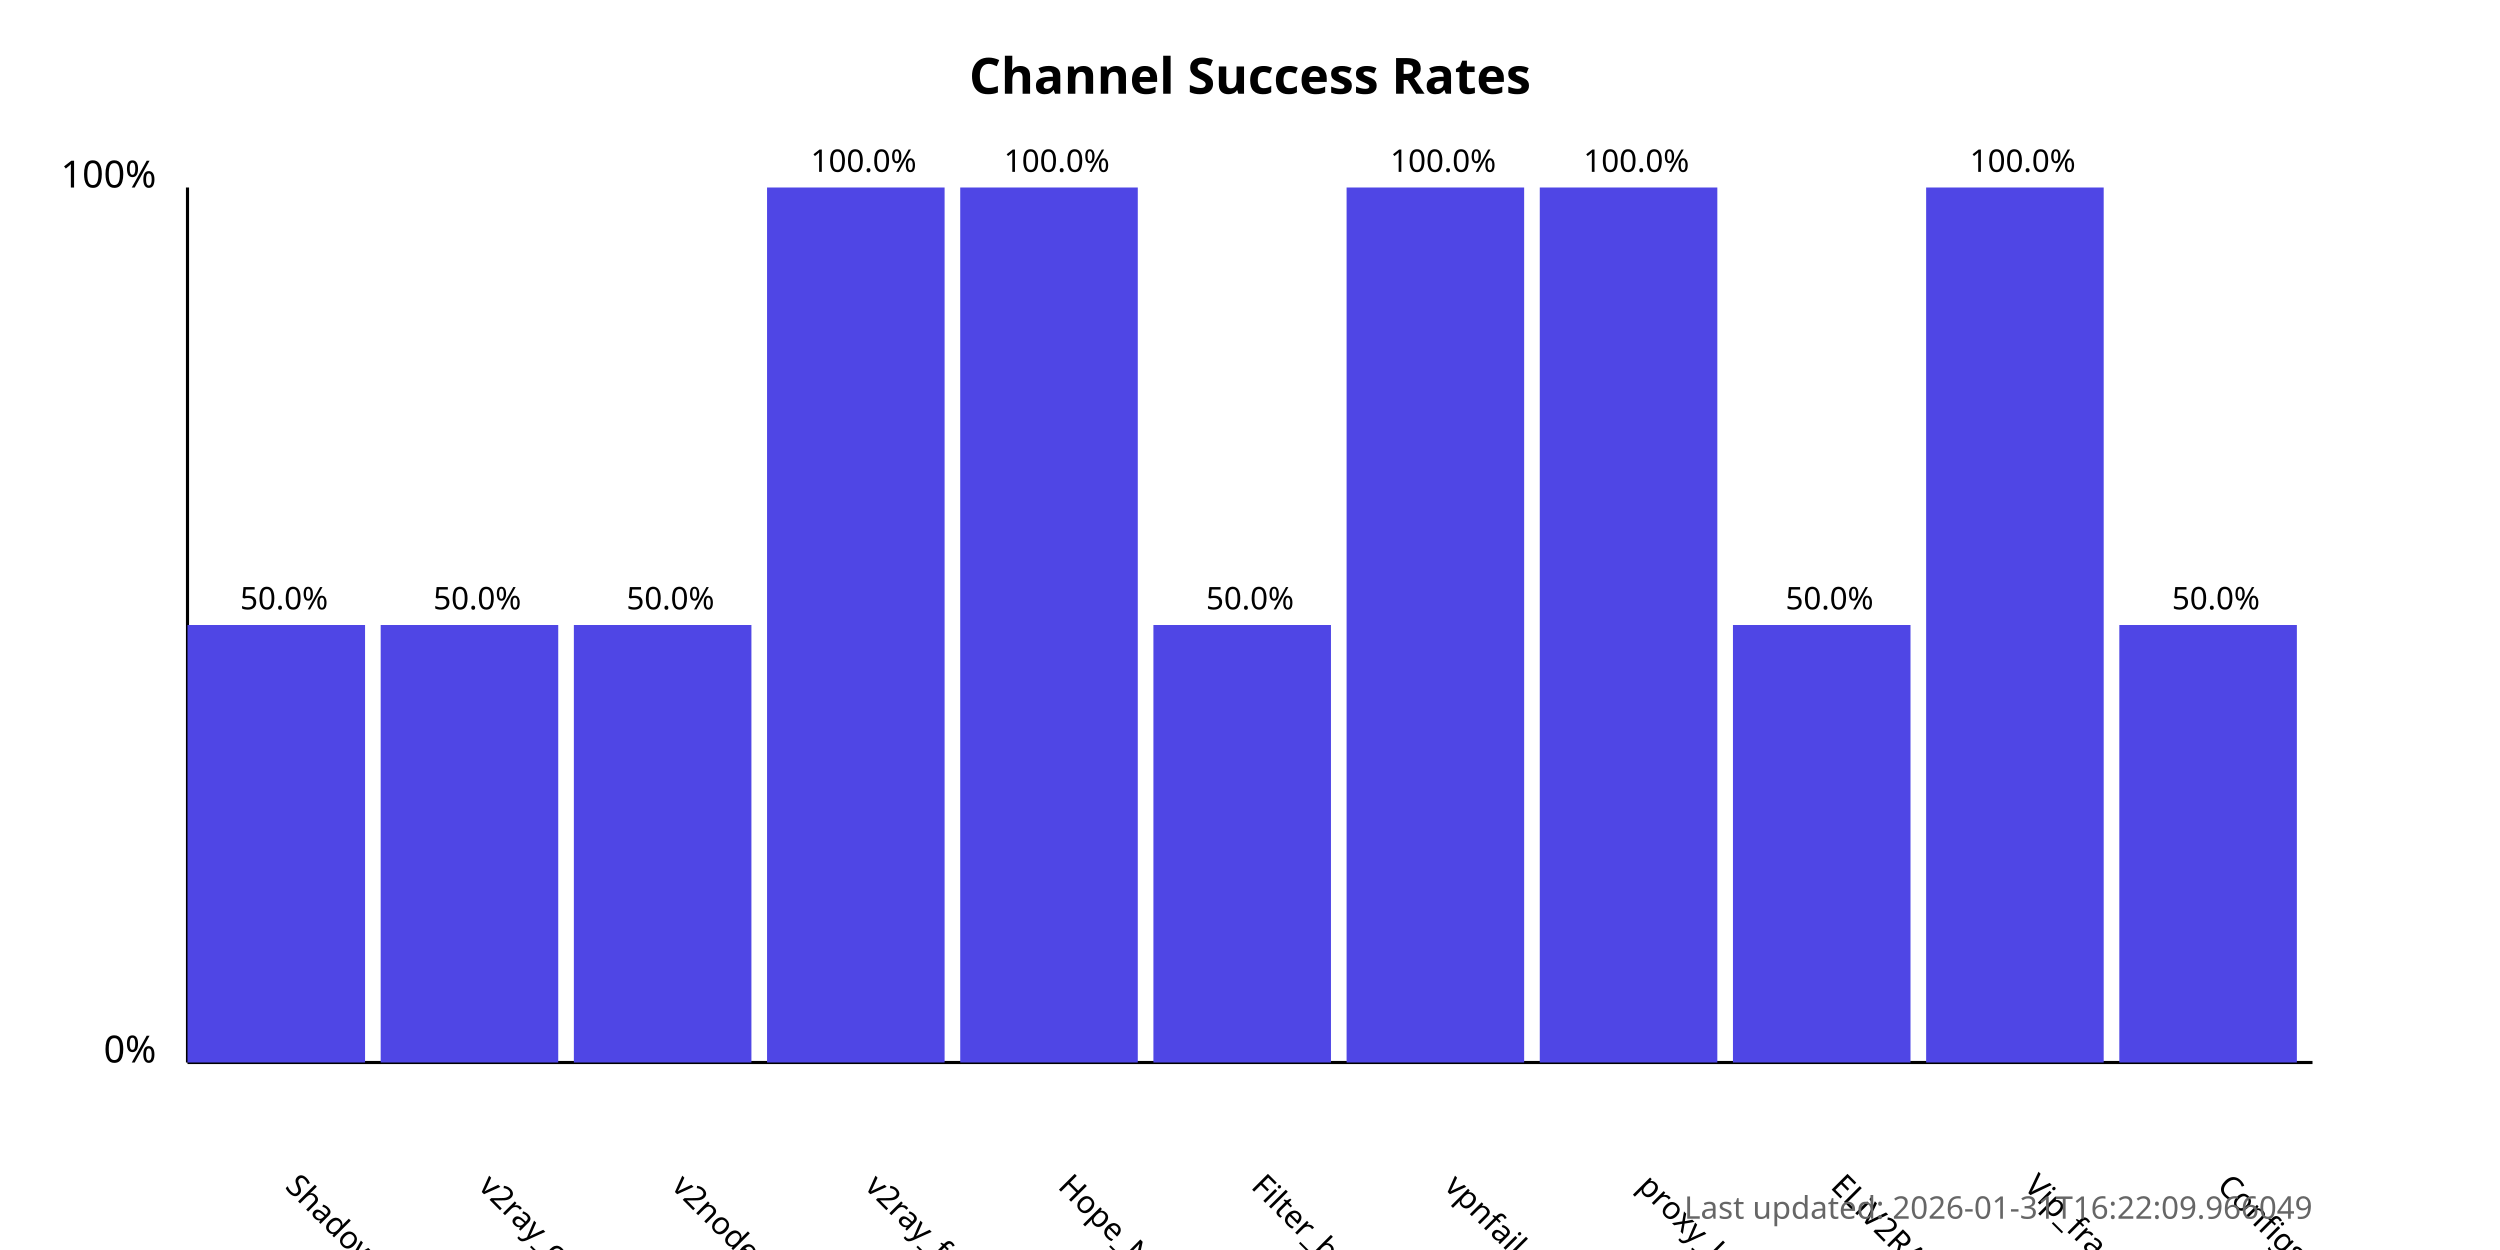
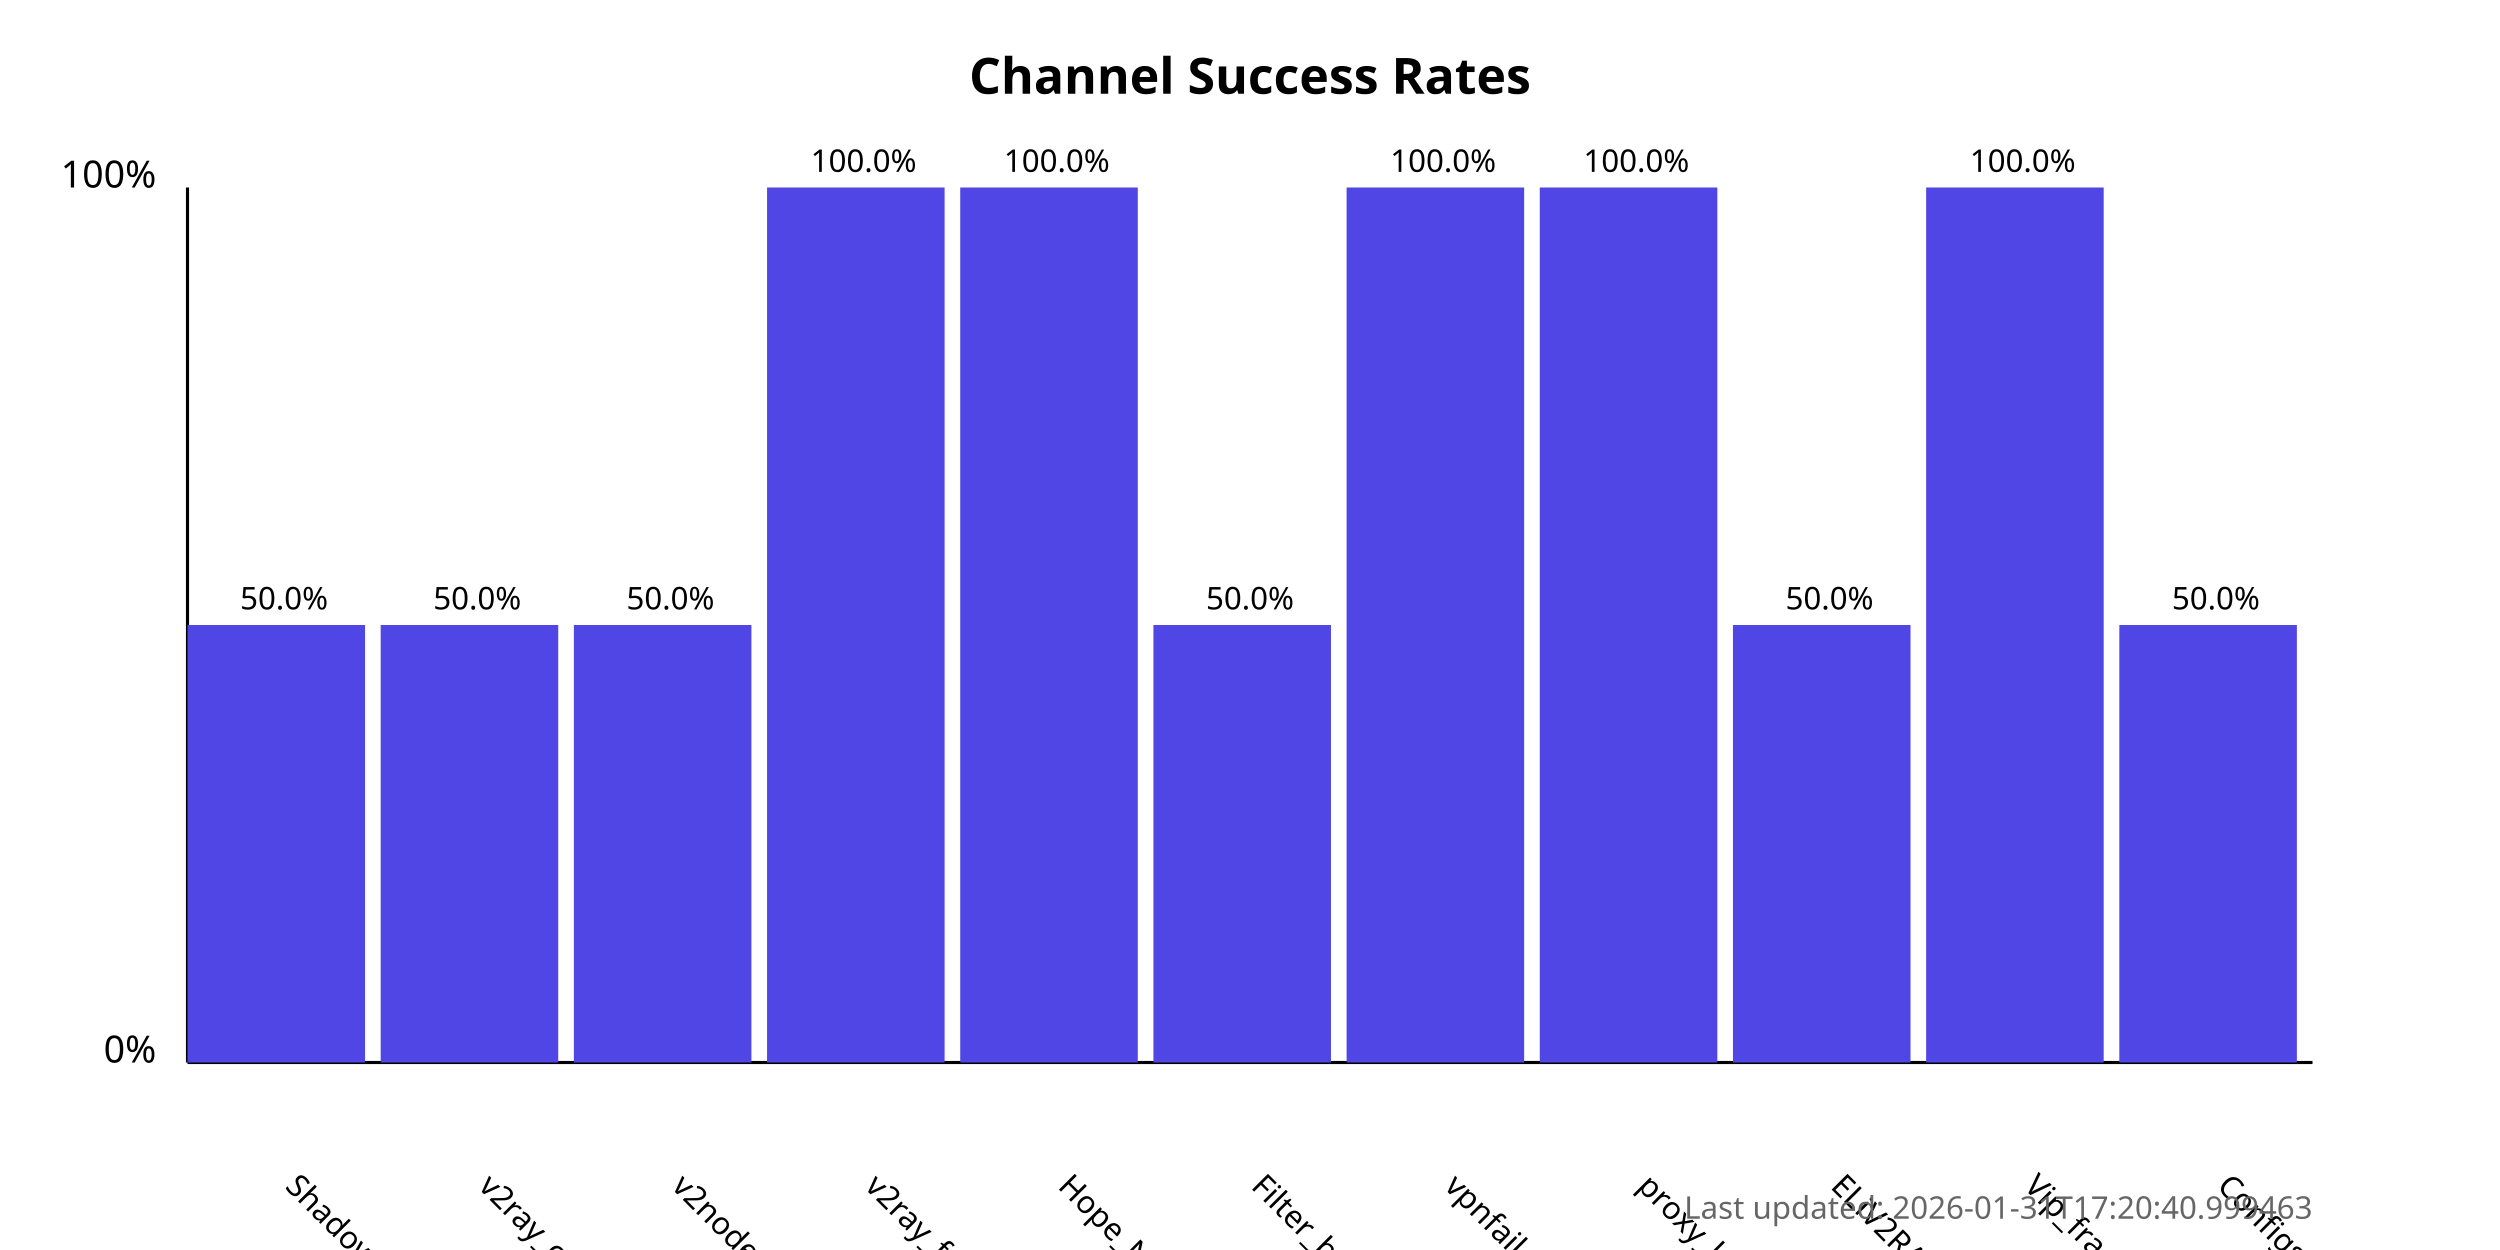
<svg xmlns="http://www.w3.org/2000/svg" width="800" height="400">
  <style>
            .chart-title { font: bold 16px sans-serif; }
            .axis-label { font: 12px sans-serif; }
            .tick-label { font: 10px sans-serif; }
            .bar { fill: #4f46e5; }
            .bar:hover { fill: #6366f1; }
            .timestamp { font: 10px sans-serif; fill: #666; }
        </style>
  <text x="400.0" y="30" text-anchor="middle" class="chart-title">
            Channel Success Rates
        </text>
  <line x1="60" y1="340" x2="60" y2="60" stroke="black" stroke-width="1" />
  <line x1="60" y1="340" x2="740" y2="340" stroke="black" stroke-width="1" />
  <text x="50" y="340" text-anchor="end" class="axis-label">0%</text>
  <text x="50" y="60" text-anchor="end" class="axis-label">100%</text>
  <g>
    <rect x="60" y="200.0" width="56.818" height="140.0" class="bar" />
    <text x="90.909" y="380" transform="rotate(45, 90.90909, 380)" text-anchor="start" class="tick-label">
                ShadowProxy66
            </text>
    <text x="90.909" y="195.0" text-anchor="middle" class="tick-label">
                50.0%
            </text>
  </g>
  <g>
    <rect x="121.818" y="200.0" width="56.818" height="140.0" class="bar" />
    <text x="152.727" y="380" transform="rotate(45, 152.7273, 380)" text-anchor="start" class="tick-label">
                v2ray_configs_pool
            </text>
    <text x="152.727" y="195.0" text-anchor="middle" class="tick-label">
                50.0%
            </text>
  </g>
  <g>
    <rect x="183.636" y="200.0" width="56.818" height="140.0" class="bar" />
    <text x="214.545" y="380" transform="rotate(45, 214.5455, 380)" text-anchor="start" class="tick-label">
                v2nodes
            </text>
    <text x="214.545" y="195.0" text-anchor="middle" class="tick-label">
                50.0%
            </text>
  </g>
  <g>
    <rect x="245.455" y="60.0" width="56.818" height="280.0" class="bar" />
    <text x="276.364" y="380" transform="rotate(45, 276.3636, 380)" text-anchor="start" class="tick-label">
                v2ray_free_conf
            </text>
    <text x="276.364" y="55.0" text-anchor="middle" class="tick-label">
                100.0%
            </text>
  </g>
  <g>
    <rect x="307.273" y="60.0" width="56.818" height="280.0" class="bar" />
    <text x="338.182" y="380" transform="rotate(45, 338.1818, 380)" text-anchor="start" class="tick-label">
                Hope_Net
            </text>
    <text x="338.182" y="55.0" text-anchor="middle" class="tick-label">
                100.0%
            </text>
  </g>
  <g>
    <rect x="369.091" y="200.0" width="56.818" height="140.0" class="bar" />
    <text x="400.0" y="380" transform="rotate(45, 400.0, 380)" text-anchor="start" class="tick-label">
                Filter_breaker
            </text>
    <text x="400.0" y="195.0" text-anchor="middle" class="tick-label">
                50.0%
            </text>
  </g>
  <g>
    <rect x="430.909" y="60.0" width="56.818" height="280.0" class="bar" />
    <text x="461.818" y="380" transform="rotate(45, 461.8182, 380)" text-anchor="start" class="tick-label">
                vpnfail_vless
            </text>
    <text x="461.818" y="55.0" text-anchor="middle" class="tick-label">
                100.0%
            </text>
  </g>
  <g>
    <rect x="492.727" y="60.0" width="56.818" height="280.0" class="bar" />
    <text x="523.636" y="380" transform="rotate(45, 523.6364, 380)" text-anchor="start" class="tick-label">
                proxy_kafee
            </text>
    <text x="523.636" y="55.0" text-anchor="middle" class="tick-label">
                100.0%
            </text>
  </g>
  <g>
    <rect x="554.545" y="200.0" width="56.818" height="140.0" class="bar" />
    <text x="585.455" y="380" transform="rotate(45, 585.4545, 380)" text-anchor="start" class="tick-label">
                ELiV2RAY
            </text>
    <text x="585.455" y="195.0" text-anchor="middle" class="tick-label">
                50.0%
            </text>
  </g>
  <g>
    <rect x="616.364" y="60.0" width="56.818" height="280.0" class="bar" />
    <text x="647.273" y="380" transform="rotate(45, 647.2727, 380)" text-anchor="start" class="tick-label">
                Vip_fragment_v2ray
            </text>
    <text x="647.273" y="55.0" text-anchor="middle" class="tick-label">
                100.0%
            </text>
  </g>
  <g>
    <rect x="678.182" y="200.0" width="56.818" height="140.0" class="bar" />
    <text x="709.091" y="380" transform="rotate(45, 709.0909, 380)" text-anchor="start" class="tick-label">
                ConfigsHubPlus
            </text>
    <text x="709.091" y="195.0" text-anchor="middle" class="tick-label">
                50.0%
            </text>
  </g>
  <text x="740" y="390" text-anchor="end" class="timestamp">
-             Last updated: 2026-01-31T16:22:09.966049
+             Last updated: 2026-01-31T17:20:40.999463
        </text>
</svg>
